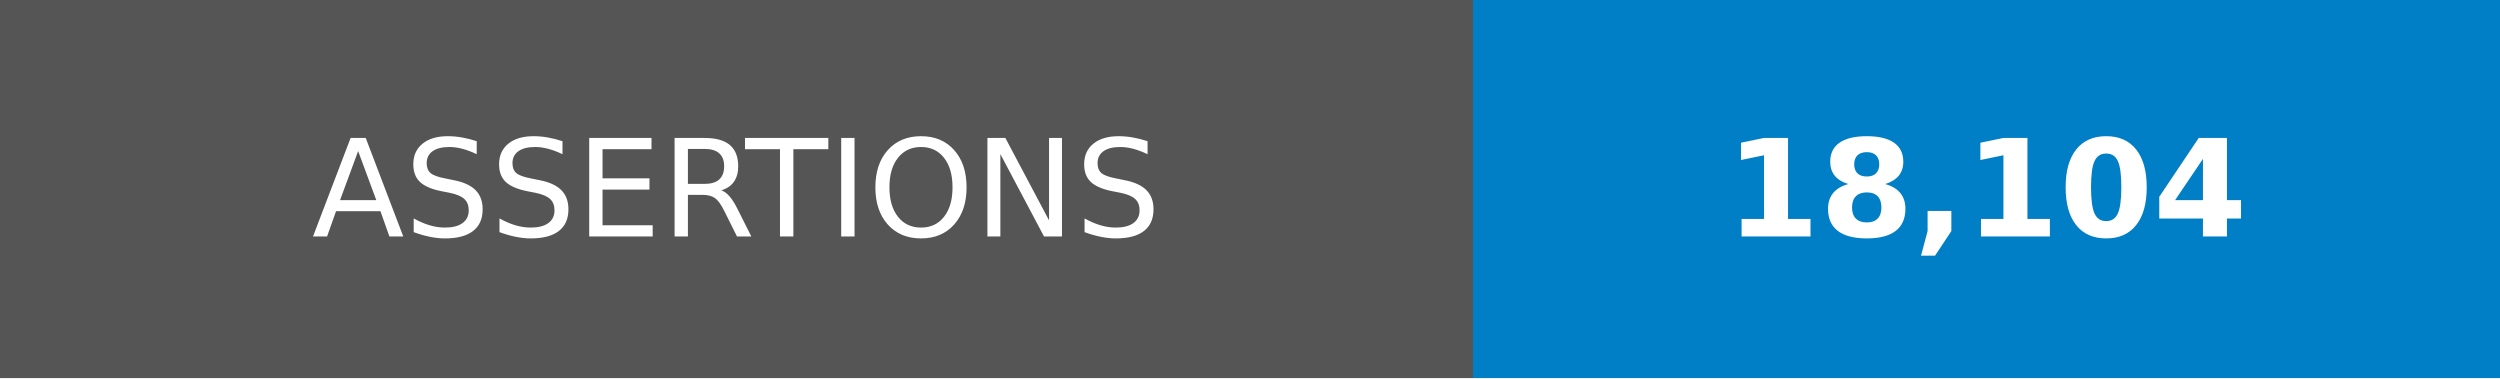
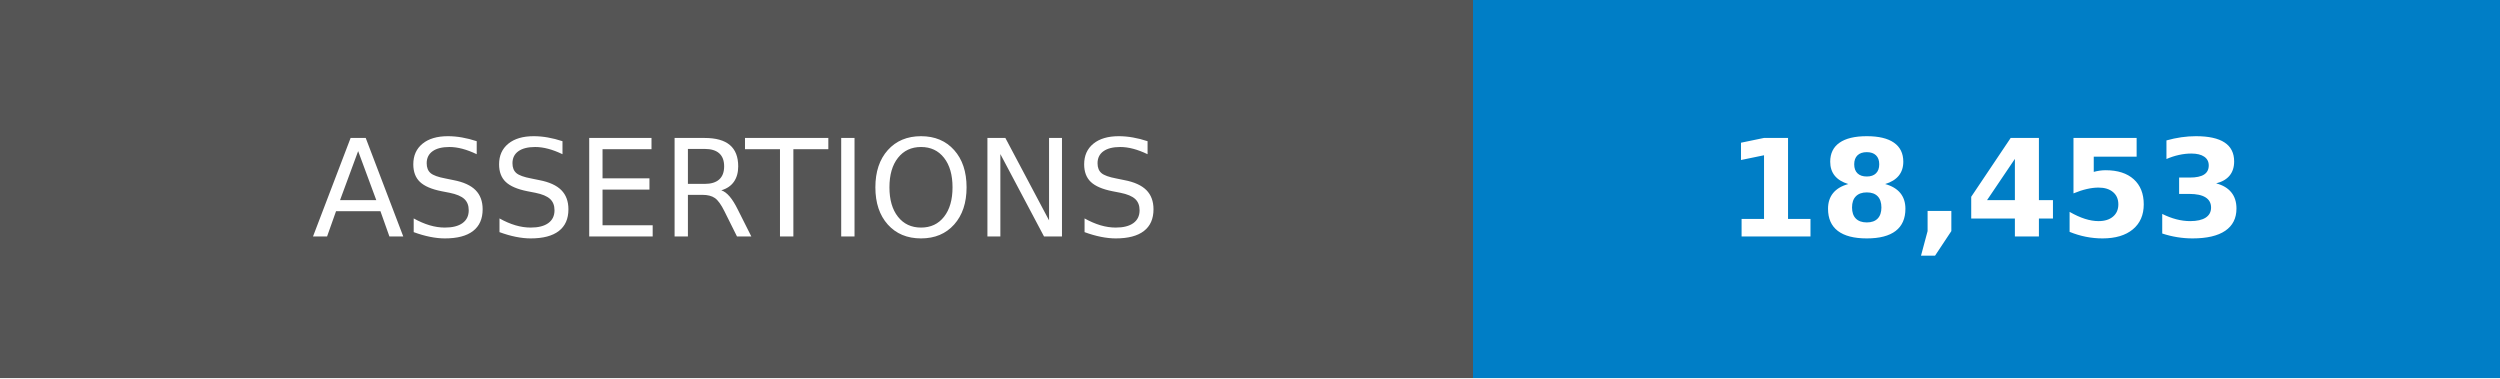
- <svg xmlns="http://www.w3.org/2000/svg" width="185" height="28" role="img" aria-label="ASSERTIONS: 18,104">
+ <svg xmlns="http://www.w3.org/2000/svg" width="185" height="28" role="img" aria-label="ASSERTIONS: 18,453">
  <g shape-rendering="crispEdges">
    <rect width="109" height="28" fill="#555" />
    <rect x="109" width="76" height="28" fill="#007ec6" />
  </g>
  <g fill="#fff" text-anchor="middle" font-family="Verdana,Geneva,DejaVu Sans,sans-serif" text-rendering="geometricPrecision" font-size="100">
    <text transform="scale(.1)" x="545" y="175">ASSERTIONS</text>
-     <text transform="scale(.1)" x="1470" y="175" font-weight="bold">18,104</text>
+     <text transform="scale(.1)" x="1470" y="175" font-weight="bold">18,453</text>
  </g>
</svg>
